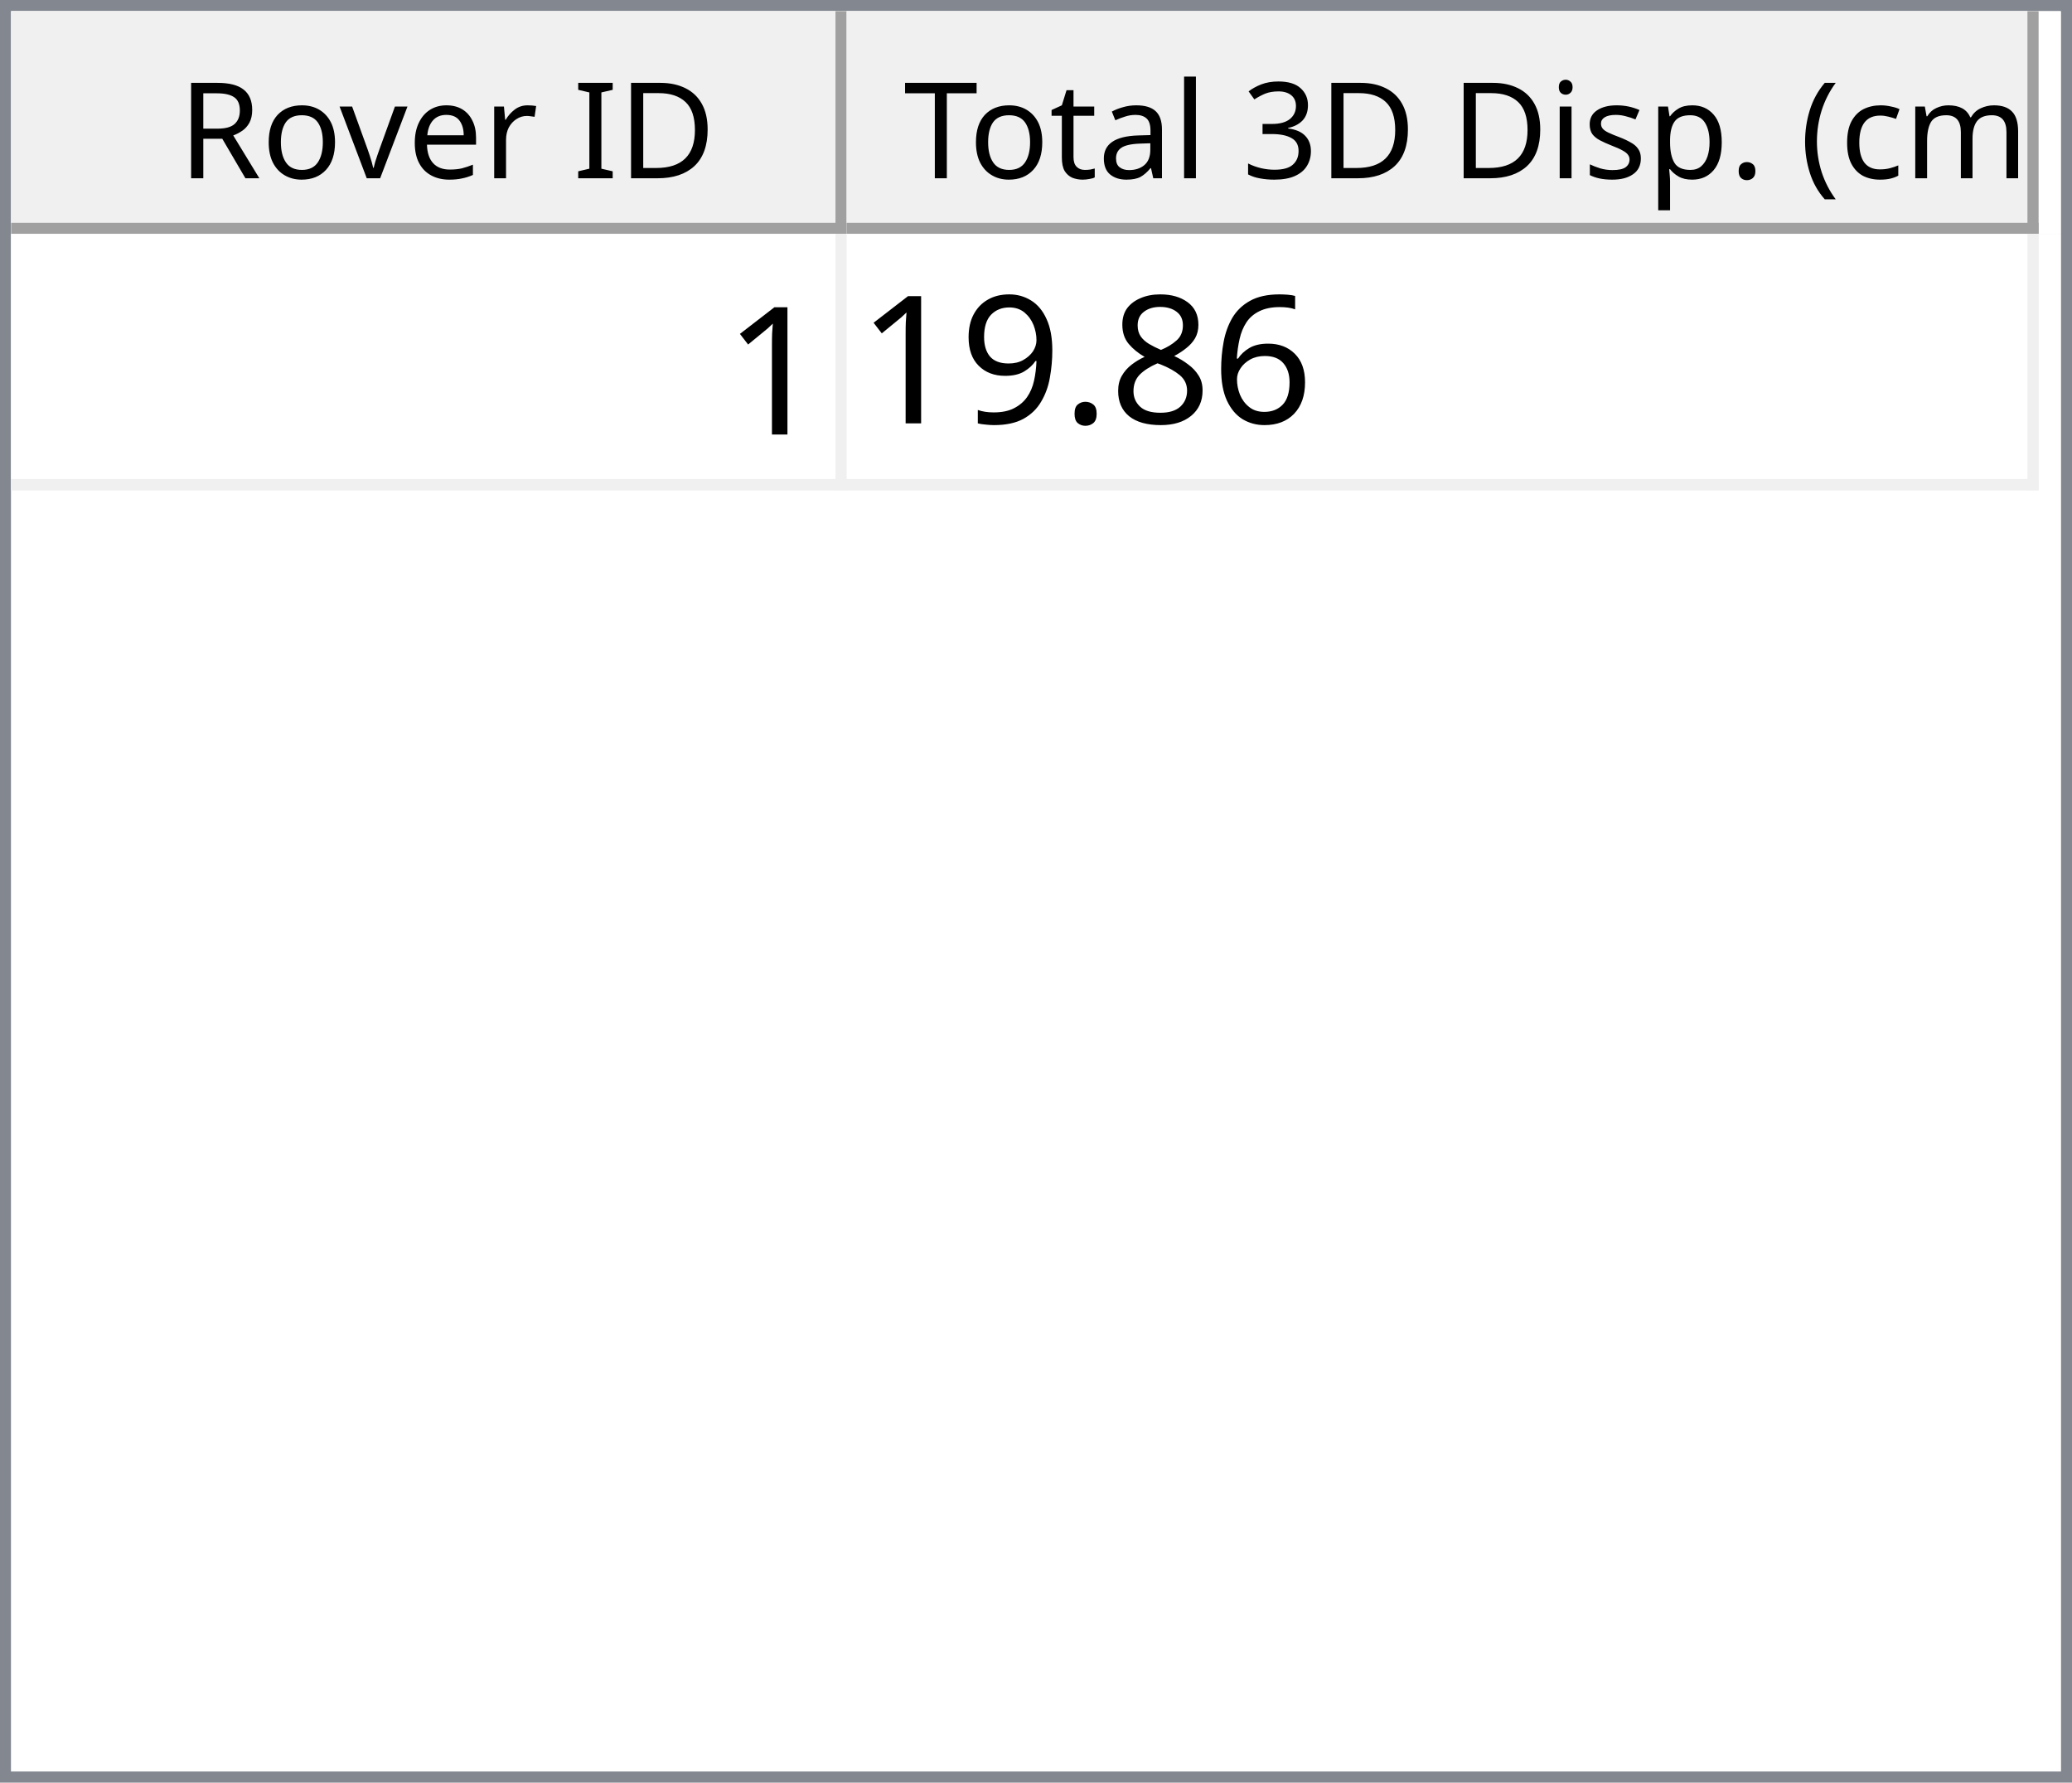
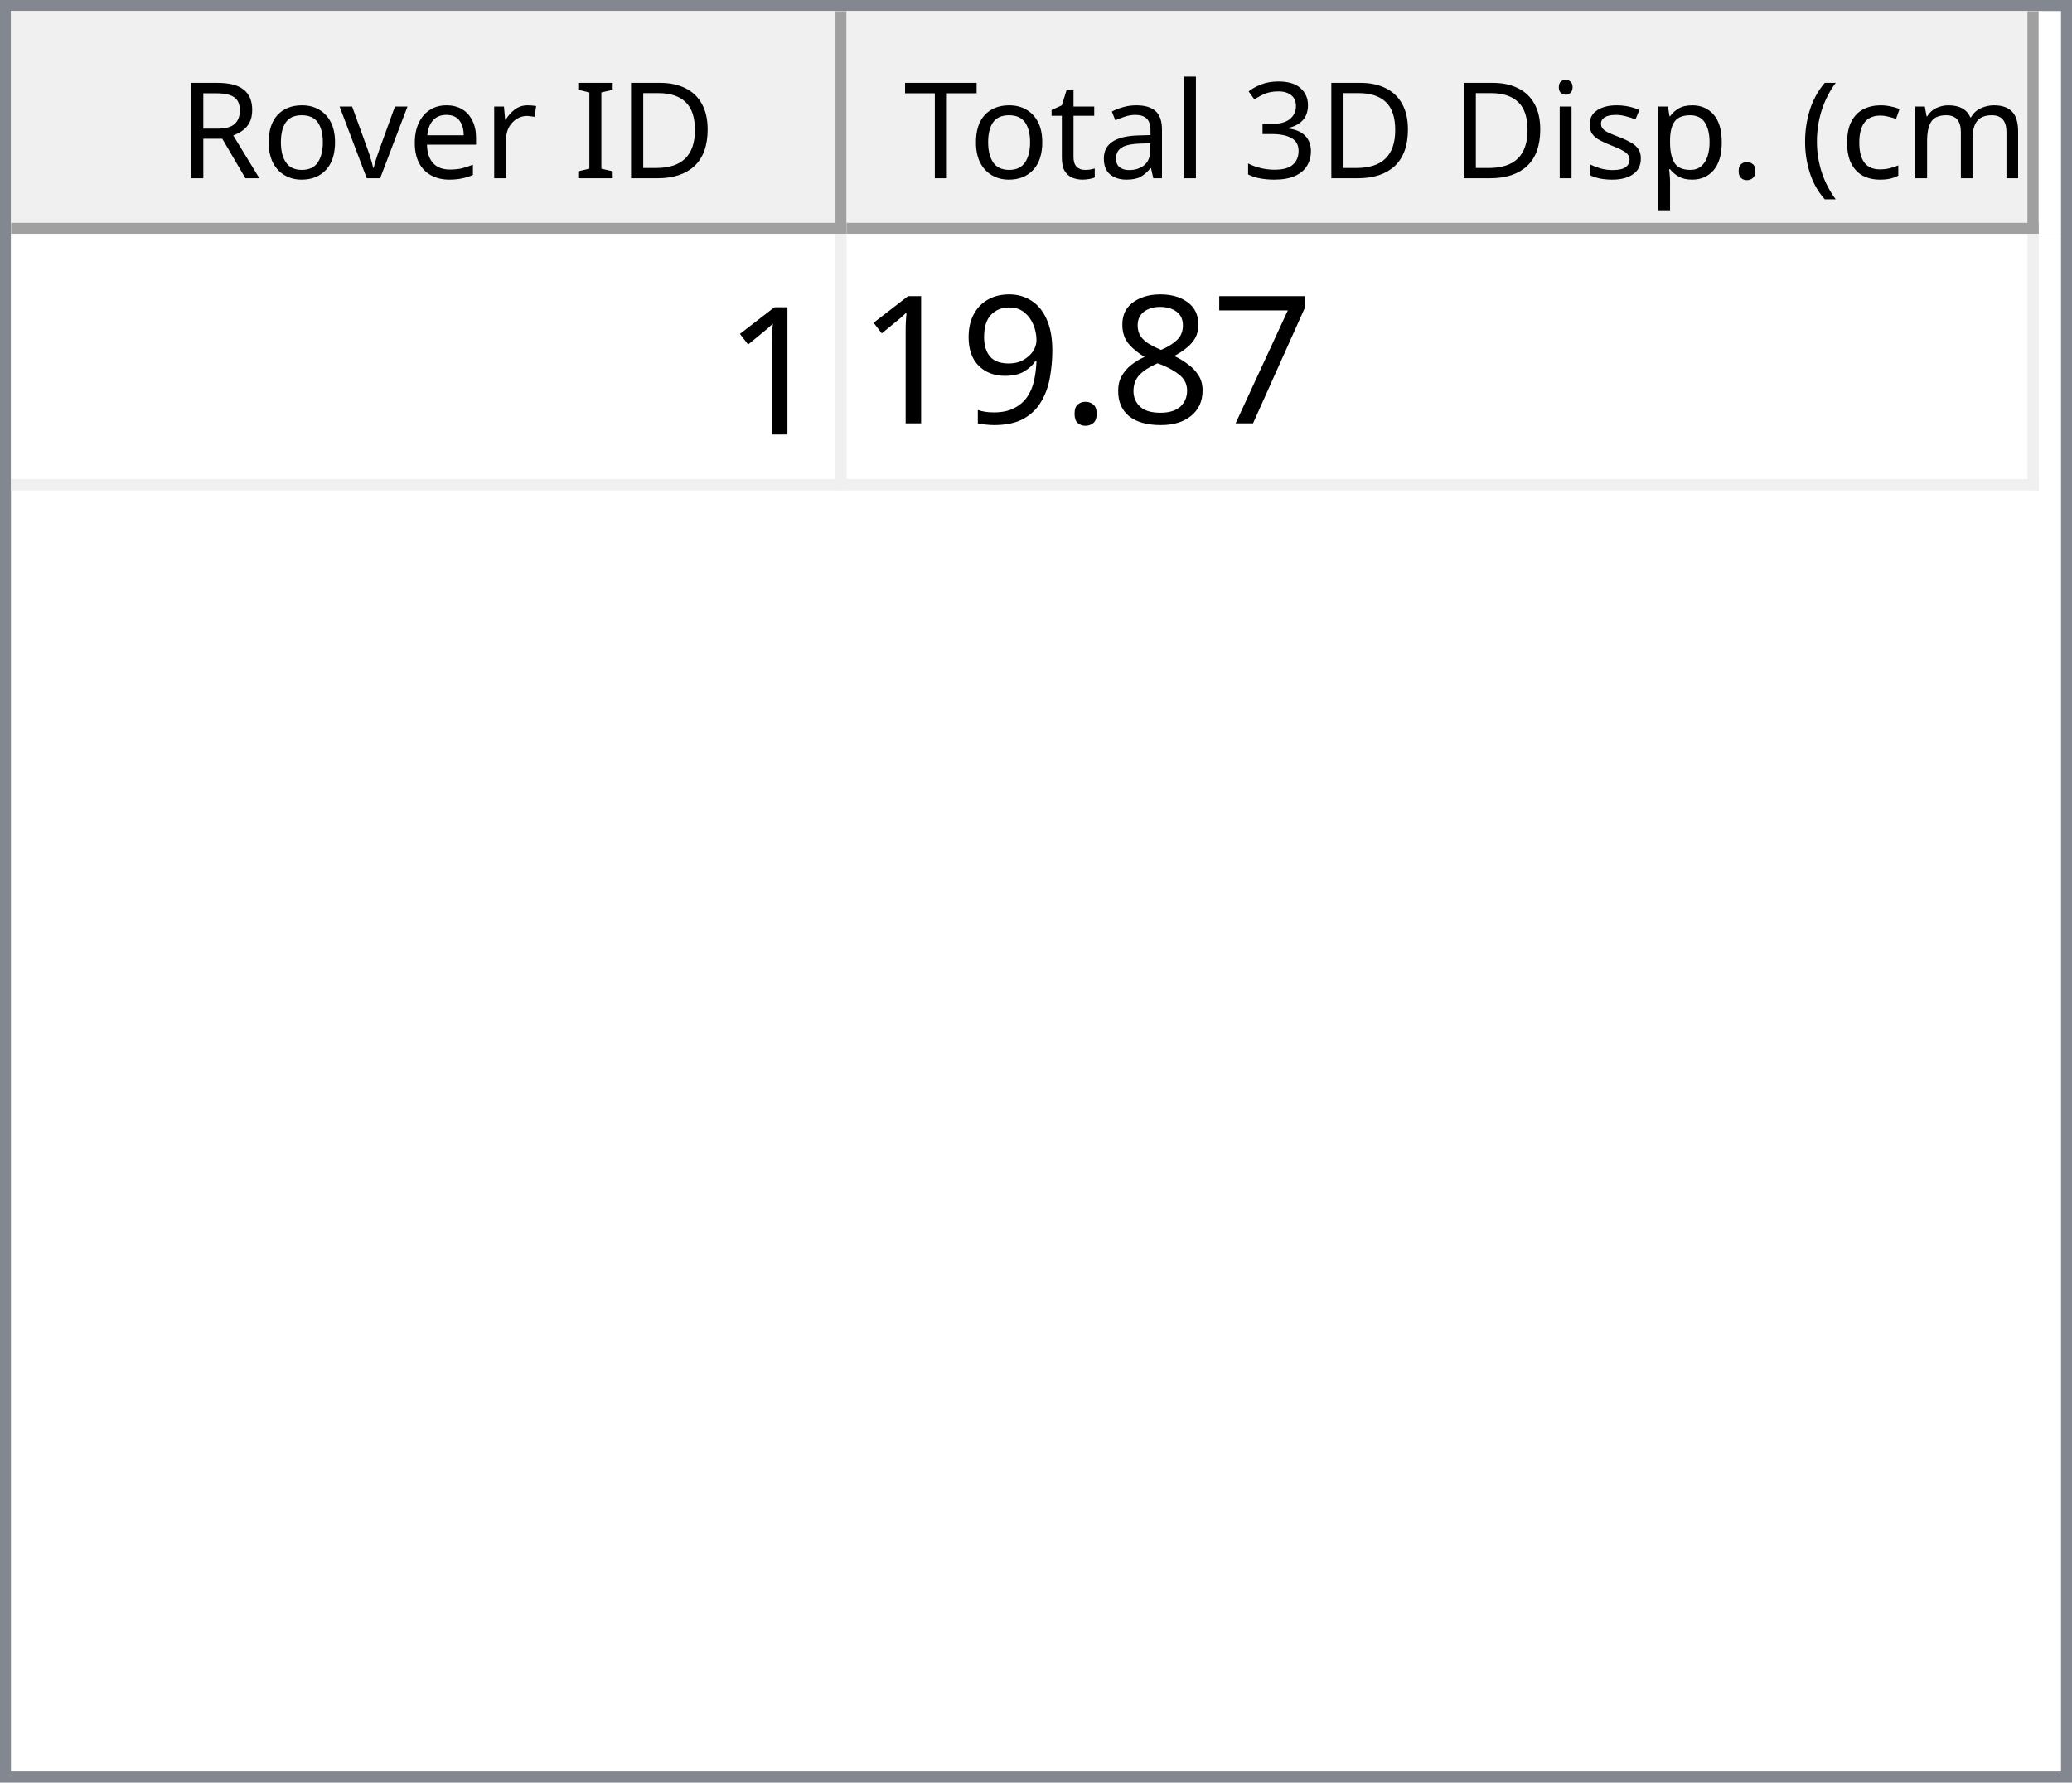
<svg xmlns="http://www.w3.org/2000/svg" style="fill-opacity:1; color-rendering:auto; color-interpolation:auto; text-rendering:auto; stroke:black; stroke-linecap:square; stroke-miterlimit:10; shape-rendering:auto; stroke-opacity:1; fill:black; stroke-dasharray:none; font-weight:normal; stroke-width:1; font-family:'Dialog'; font-style:normal; stroke-linejoin:miter; font-size:12px; stroke-dashoffset:0; image-rendering:auto;" width="186" height="160">
  <defs id="genericDefs" />
  <g>
    <defs id="defs1">
      <clipPath clipPathUnits="userSpaceOnUse" id="clipPath1">
        <path d="M0 0 L186 0 L186 160 L0 160 L0 0 Z" />
      </clipPath>
      <clipPath clipPathUnits="userSpaceOnUse" id="clipPath2">
        <path d="M0 0 L0 160 L186 160 L186 0 Z" />
      </clipPath>
      <clipPath clipPathUnits="userSpaceOnUse" id="clipPath3">
        <path d="M0 0 L0 20 L184 20 L184 0 Z" />
      </clipPath>
      <clipPath clipPathUnits="userSpaceOnUse" id="clipPath4">
        <path d="M0 0 L0 20 L75 20 L75 0 Z" />
      </clipPath>
      <clipPath clipPathUnits="userSpaceOnUse" id="clipPath5">
        <path d="M1 1 L1 19 L74 19 L74 1 Z" />
      </clipPath>
      <clipPath clipPathUnits="userSpaceOnUse" id="clipPath6">
        <path d="M0 0 L0 18 L73 18 L73 0 Z" />
      </clipPath>
      <clipPath clipPathUnits="userSpaceOnUse" id="clipPath7">
        <path d="M-0.5 -0.5 L-0.5 19.5 L74.5 19.5 L74.5 -0.5 Z" />
      </clipPath>
      <clipPath clipPathUnits="userSpaceOnUse" id="clipPath8">
        <path d="M0 0 L0 20 L107 20 L107 0 Z" />
      </clipPath>
      <clipPath clipPathUnits="userSpaceOnUse" id="clipPath9">
        <path d="M1 1 L1 19 L106 19 L106 1 Z" />
      </clipPath>
      <clipPath clipPathUnits="userSpaceOnUse" id="clipPath10">
        <path d="M0 0 L0 18 L105 18 L105 0 Z" />
      </clipPath>
      <clipPath clipPathUnits="userSpaceOnUse" id="clipPath11">
        <path d="M-0.5 -0.5 L-0.5 19.5 L106.5 19.5 L106.5 -0.5 Z" />
      </clipPath>
      <clipPath clipPathUnits="userSpaceOnUse" id="clipPath12">
        <path d="M0 0 L0 138 L184 138 L184 0 Z" />
      </clipPath>
      <clipPath clipPathUnits="userSpaceOnUse" id="clipPath13">
        <path d="M0 0 L0 23 L182 23 L182 0 Z" />
      </clipPath>
      <clipPath clipPathUnits="userSpaceOnUse" id="clipPath14">
        <path d="M-0.5 -0.5 L-0.5 22.5 L181.5 22.5 L181.5 -0.5 Z" />
      </clipPath>
      <clipPath clipPathUnits="userSpaceOnUse" id="clipPath15">
        <path d="M0 0 L0 22 L74 22 L74 0 Z" />
      </clipPath>
      <clipPath clipPathUnits="userSpaceOnUse" id="clipPath16">
        <path d="M0 0 L0 22 L106 22 L106 0 Z" />
      </clipPath>
      <font horiz-adv-x="64.551" id="font1">
        <font-face ascent="107.91" descent="25.098" units-per-em="100" style="font-style:normal; font-family:Segoe UI; font-weight:normal;" />
        <missing-glyph horiz-adv-x="64.551" d="M8.109 0 L8.109 68.266 L56.453 68.266 L56.453 0 L8.109 0 ZM15.328 7.234 L49.219 7.234 L49.219 61.031 L15.328 61.031 L15.328 7.234 Z" />
        <glyph unicode="D" horiz-adv-x="70.117" d="M9.188 0 L9.188 70.016 L28.516 70.016 Q65.531 70.016 65.531 35.891 Q65.531 19.672 55.25 9.836 Q44.969 0 27.734 0 L9.188 0 ZM17.391 62.594 L17.391 7.422 L27.828 7.422 Q41.609 7.422 49.273 14.797 Q56.938 22.172 56.938 35.688 Q56.938 62.594 28.328 62.594 L17.391 62.594 Z" />
        <glyph unicode="I" horiz-adv-x="26.611" d="M17.391 0 L9.188 0 L9.188 70.016 L17.391 70.016 L17.391 0 Z" />
        <glyph unicode=" " horiz-adv-x="27.393" d="" />
        <glyph unicode="r" horiz-adv-x="34.766" d="M34.188 41.891 Q32.078 43.5 28.125 43.5 Q23 43.5 19.555 38.672 Q16.109 33.844 16.109 25.484 L16.109 0 L8.109 0 L8.109 50 L16.109 50 L16.109 39.703 L16.312 39.703 Q18.016 44.969 21.531 47.922 Q25.047 50.875 29.391 50.875 Q32.516 50.875 34.188 50.203 L34.188 41.891 Z" />
        <glyph unicode="e" horiz-adv-x="52.295" d="M48.297 23 L12.984 23 Q13.188 14.656 17.484 10.109 Q21.781 5.562 29.297 5.562 Q37.75 5.562 44.828 11.141 L44.828 3.609 Q38.234 -1.172 27.391 -1.172 Q16.797 -1.172 10.742 5.641 Q4.688 12.453 4.688 24.812 Q4.688 36.469 11.305 43.82 Q17.922 51.172 27.734 51.172 Q37.547 51.172 42.922 44.828 Q48.297 38.484 48.297 27.203 L48.297 23 ZM40.094 29.781 Q40.047 36.719 36.75 40.578 Q33.453 44.438 27.594 44.438 Q21.922 44.438 17.969 40.383 Q14.016 36.328 13.094 29.781 L40.094 29.781 Z" />
        <glyph unicode="v" horiz-adv-x="47.9" d="M47.406 50 L27.484 0 L19.625 0 L0.688 50 L9.469 50 L22.172 13.672 Q23.578 9.672 23.922 6.688 L24.125 6.688 Q24.609 10.453 25.688 13.484 L38.969 50 L47.406 50 Z" />
        <glyph unicode="o" horiz-adv-x="58.594" d="M29 -1.172 Q17.922 -1.172 11.305 5.836 Q4.688 12.844 4.688 24.422 Q4.688 37.016 11.57 44.094 Q18.453 51.172 30.172 51.172 Q41.359 51.172 47.633 44.289 Q53.906 37.406 53.906 25.203 Q53.906 13.234 47.141 6.031 Q40.375 -1.172 29 -1.172 ZM29.594 44.438 Q21.875 44.438 17.383 39.188 Q12.891 33.938 12.891 24.703 Q12.891 15.828 17.43 10.695 Q21.969 5.562 29.594 5.562 Q37.359 5.562 41.531 10.594 Q45.703 15.625 45.703 24.906 Q45.703 34.281 41.531 39.359 Q37.359 44.438 29.594 44.438 Z" />
        <glyph unicode="R" horiz-adv-x="59.814" d="M59.375 0 L49.609 0 L37.891 19.625 Q36.281 22.359 34.766 24.289 Q33.25 26.219 31.664 27.438 Q30.078 28.656 28.25 29.219 Q26.422 29.781 24.125 29.781 L17.391 29.781 L17.391 0 L9.188 0 L9.188 70.016 L30.078 70.016 Q34.672 70.016 38.555 68.867 Q42.438 67.719 45.289 65.375 Q48.141 63.031 49.758 59.547 Q51.375 56.062 51.375 51.375 Q51.375 47.703 50.273 44.656 Q49.172 41.609 47.148 39.211 Q45.125 36.812 42.266 35.133 Q39.406 33.453 35.844 32.516 L35.844 32.328 Q37.594 31.547 38.891 30.547 Q40.188 29.547 41.359 28.18 Q42.531 26.812 43.68 25.078 Q44.828 23.344 46.234 21.047 L59.375 0 ZM17.391 62.594 L17.391 37.203 L28.516 37.203 Q31.594 37.203 34.203 38.133 Q36.812 39.062 38.719 40.797 Q40.625 42.531 41.703 45.047 Q42.781 47.562 42.781 50.688 Q42.781 56.297 39.141 59.445 Q35.5 62.594 28.609 62.594 L17.391 62.594 Z" />
        <glyph unicode=")" horiz-adv-x="30.176" d="M8.297 -15.922 L1.172 -15.922 Q16.406 2.344 16.406 26.812 Q16.406 51.469 1.078 70.016 L8.297 70.016 Q23.531 52.156 23.531 26.703 Q23.531 1.375 8.297 -15.922 Z" />
        <glyph unicode="m" horiz-adv-x="86.133" d="M79.109 0 L71.094 0 L71.094 28.719 Q71.094 37.016 68.531 40.727 Q65.969 44.438 59.906 44.438 Q54.781 44.438 51.195 39.75 Q47.609 35.062 47.609 28.516 L47.609 0 L39.594 0 L39.594 29.688 Q39.594 44.438 28.219 44.438 Q22.953 44.438 19.531 40.016 Q16.109 35.594 16.109 28.516 L16.109 0 L8.109 0 L8.109 50 L16.109 50 L16.109 42.094 L16.312 42.094 Q21.625 51.172 31.844 51.172 Q36.969 51.172 40.773 48.312 Q44.578 45.453 46 40.828 Q51.562 51.172 62.594 51.172 Q79.109 51.172 79.109 30.812 L79.109 0 Z" />
        <glyph unicode="c" horiz-adv-x="46.191" d="M42.188 2.297 Q36.422 -1.172 28.516 -1.172 Q17.828 -1.172 11.258 5.789 Q4.688 12.75 4.688 23.828 Q4.688 36.188 11.766 43.68 Q18.844 51.172 30.672 51.172 Q37.25 51.172 42.281 48.734 L42.281 40.531 Q36.719 44.438 30.375 44.438 Q22.703 44.438 17.797 38.945 Q12.891 33.453 12.891 24.516 Q12.891 15.719 17.508 10.641 Q22.125 5.562 29.891 5.562 Q36.422 5.562 42.188 9.906 L42.188 2.297 Z" />
        <glyph unicode="(" horiz-adv-x="30.176" d="M29.109 -15.922 L21.969 -15.922 Q6.844 1.375 6.844 26.703 Q6.844 52.156 21.969 70.016 L29.203 70.016 Q13.875 51.469 13.875 26.812 Q13.875 2.344 29.109 -15.922 Z" />
        <glyph unicode="." horiz-adv-x="21.68" d="M10.891 -1.078 Q8.641 -1.078 7.055 0.539 Q5.469 2.156 5.469 4.391 Q5.469 6.641 7.055 8.273 Q8.641 9.906 10.891 9.906 Q13.188 9.906 14.797 8.273 Q16.406 6.641 16.406 4.391 Q16.406 2.156 14.797 0.539 Q13.188 -1.078 10.891 -1.078 Z" />
        <glyph unicode="p" horiz-adv-x="58.789" d="M16.312 7.234 L16.109 7.234 L16.109 -23 L8.109 -23 L8.109 50 L16.109 50 L16.109 41.219 L16.312 41.219 Q22.219 51.172 33.594 51.172 Q43.266 51.172 48.688 44.461 Q54.109 37.75 54.109 26.469 Q54.109 13.922 48 6.375 Q41.891 -1.172 31.297 -1.172 Q21.578 -1.172 16.312 7.234 ZM16.109 27.391 L16.109 20.406 Q16.109 14.203 20.141 9.883 Q24.172 5.562 30.375 5.562 Q37.641 5.562 41.773 11.133 Q45.906 16.703 45.906 26.609 Q45.906 34.969 42.047 39.703 Q38.188 44.438 31.594 44.438 Q24.609 44.438 20.359 39.578 Q16.109 34.719 16.109 27.391 Z" />
        <glyph unicode="s" horiz-adv-x="42.432" d="M5.078 1.812 L5.078 10.406 Q11.625 5.562 19.484 5.562 Q30.031 5.562 30.031 12.594 Q30.031 14.594 29.125 15.992 Q28.219 17.391 26.68 18.461 Q25.141 19.531 23.07 20.383 Q21 21.234 18.609 22.172 Q15.281 23.484 12.766 24.828 Q10.25 26.172 8.57 27.859 Q6.891 29.547 6.031 31.695 Q5.172 33.844 5.172 36.719 Q5.172 40.234 6.789 42.945 Q8.406 45.656 11.086 47.484 Q13.766 49.312 17.211 50.242 Q20.656 51.172 24.312 51.172 Q30.812 51.172 35.938 48.922 L35.938 40.828 Q30.422 44.438 23.25 44.438 Q21 44.438 19.195 43.922 Q17.391 43.406 16.094 42.477 Q14.797 41.547 14.086 40.258 Q13.375 38.969 13.375 37.406 Q13.375 35.453 14.086 34.133 Q14.797 32.812 16.164 31.789 Q17.531 30.766 19.484 29.938 Q21.438 29.109 23.922 28.125 Q27.25 26.859 29.883 25.516 Q32.516 24.172 34.375 22.484 Q36.234 20.797 37.234 18.602 Q38.234 16.406 38.234 13.375 Q38.234 9.672 36.602 6.938 Q34.969 4.203 32.234 2.398 Q29.5 0.594 25.93 -0.289 Q22.359 -1.172 18.453 -1.172 Q10.75 -1.172 5.078 1.812 Z" />
        <glyph unicode="i" horiz-adv-x="24.219" d="M12.203 62.703 Q10.062 62.703 8.547 64.164 Q7.031 65.625 7.031 67.875 Q7.031 70.125 8.547 71.609 Q10.062 73.094 12.203 73.094 Q14.406 73.094 15.945 71.609 Q17.484 70.125 17.484 67.875 Q17.484 65.719 15.945 64.211 Q14.406 62.703 12.203 62.703 ZM16.109 0 L8.109 0 L8.109 50 L16.109 50 L16.109 0 Z" />
        <glyph unicode="3" horiz-adv-x="53.906" d="M46.531 19.828 Q46.531 15.094 44.75 11.211 Q42.969 7.328 39.719 4.57 Q36.469 1.812 31.93 0.297 Q27.391 -1.219 21.922 -1.219 Q11.922 -1.219 6 2.594 L6 11.188 Q13.094 5.609 22.219 5.609 Q25.875 5.609 28.828 6.539 Q31.781 7.469 33.906 9.227 Q36.031 10.984 37.18 13.477 Q38.328 15.969 38.328 19.094 Q38.328 32.812 18.797 32.812 L12.984 32.812 L12.984 39.594 L18.5 39.594 Q35.797 39.594 35.797 52.484 Q35.797 64.406 22.609 64.406 Q15.188 64.406 8.688 59.422 L8.688 67.188 Q15.375 71.188 24.609 71.188 Q29 71.188 32.57 69.969 Q36.141 68.75 38.68 66.555 Q41.219 64.359 42.609 61.281 Q44 58.203 44 54.5 Q44 40.672 30.031 36.719 L30.031 36.531 Q33.594 36.141 36.625 34.797 Q39.656 33.453 41.852 31.305 Q44.047 29.156 45.289 26.25 Q46.531 23.344 46.531 19.828 Z" />
        <glyph unicode="l" horiz-adv-x="24.219" d="M16.109 0 L8.109 0 L8.109 74.031 L16.109 74.031 L16.109 0 Z" />
        <glyph unicode="a" horiz-adv-x="50.879" d="M43.891 0 L35.891 0 L35.891 7.812 L35.688 7.812 Q30.469 -1.172 20.312 -1.172 Q12.844 -1.172 8.617 2.781 Q4.391 6.734 4.391 13.281 Q4.391 27.297 20.906 29.594 L35.891 31.688 Q35.891 44.438 25.594 44.438 Q16.547 44.438 9.281 38.281 L9.281 46.484 Q16.656 51.172 26.266 51.172 Q43.891 51.172 43.891 32.516 L43.891 0 ZM35.891 25.297 L23.828 23.641 Q18.266 22.859 15.43 20.875 Q12.594 18.891 12.594 13.875 Q12.594 10.203 15.211 7.883 Q17.828 5.562 22.172 5.562 Q28.125 5.562 32.008 9.742 Q35.891 13.922 35.891 20.312 L35.891 25.297 Z" />
        <glyph unicode="t" horiz-adv-x="33.887" d="M31.297 0.484 Q28.469 -1.078 23.828 -1.078 Q10.688 -1.078 10.688 13.578 L10.688 43.172 L2.094 43.172 L2.094 50 L10.688 50 L10.688 62.203 L18.703 64.797 L18.703 50 L31.297 50 L31.297 43.172 L18.703 43.172 L18.703 14.984 Q18.703 9.969 20.414 7.82 Q22.125 5.672 26.078 5.672 Q29.109 5.672 31.297 7.328 L31.297 0.484 Z" />
        <glyph unicode="T" horiz-adv-x="52.393" d="M50.594 62.594 L30.375 62.594 L30.375 0 L22.172 0 L22.172 62.594 L2 62.594 L2 70.016 L50.594 70.016 L50.594 62.594 Z" />
      </font>
      <font horiz-adv-x="75.0" id="font2">
        <font-face ascent="100.537" descent="21.973" units-per-em="100" style="font-style:normal; font-family:sans-serif; font-weight:normal;" />
        <missing-glyph horiz-adv-x="75.0" d="M12.5 0 L12.5 62.5 L62.5 62.5 L62.5 0 L12.5 0 ZM14.062 1.562 L60.938 1.562 L60.938 60.938 L14.062 60.938 L14.062 1.562 Z" />
        <glyph unicode="1" horiz-adv-x="55.615" d="M37.25 0 L28.469 0 L28.469 56 Q25.297 52.984 20.141 49.953 Q14.984 46.922 10.891 45.406 L10.891 53.906 Q18.266 57.375 23.781 62.305 Q29.297 67.234 31.594 71.875 L37.25 71.875 L37.25 0 Z" />
-         <glyph unicode="6" horiz-adv-x="55.615" d="M49.75 54.047 L41.016 53.375 Q39.844 58.547 37.703 60.891 Q34.125 64.656 28.906 64.656 Q24.703 64.656 21.531 62.312 Q17.391 59.281 14.992 53.469 Q12.594 47.656 12.5 36.922 Q15.672 41.75 20.266 44.094 Q24.859 46.438 29.891 46.438 Q38.672 46.438 44.852 39.969 Q51.031 33.5 51.031 23.25 Q51.031 16.5 48.125 10.719 Q45.219 4.938 40.141 1.859 Q35.062 -1.219 28.609 -1.219 Q17.625 -1.219 10.695 6.859 Q3.766 14.938 3.766 33.5 Q3.766 54.25 11.422 63.672 Q18.109 71.875 29.438 71.875 Q37.891 71.875 43.289 67.141 Q48.688 62.406 49.75 54.047 ZM13.875 23.188 Q13.875 18.656 15.797 14.508 Q17.719 10.359 21.188 8.18 Q24.656 6 28.469 6 Q34.031 6 38.039 10.492 Q42.047 14.984 42.047 22.703 Q42.047 30.125 38.086 34.398 Q34.125 38.672 28.125 38.672 Q22.172 38.672 18.023 34.398 Q13.875 30.125 13.875 23.188 Z" />
+         <glyph unicode="7" horiz-adv-x="55.615" d="M4.734 62.203 L4.734 70.656 L51.078 70.656 L51.078 63.812 Q44.234 56.547 37.523 44.484 Q30.812 32.422 27.156 19.672 Q24.516 10.688 23.781 0 L14.75 0 Q14.891 8.453 18.062 20.414 Q21.234 32.375 27.172 43.484 Q33.109 54.594 39.797 62.203 L4.734 62.203 Z" />
        <glyph unicode="8" horiz-adv-x="55.615" d="M17.672 38.812 Q12.203 40.828 9.57 44.539 Q6.938 48.25 6.938 53.422 Q6.938 61.234 12.555 66.555 Q18.172 71.875 27.484 71.875 Q36.859 71.875 42.578 66.43 Q48.297 60.984 48.297 53.172 Q48.297 48.188 45.68 44.508 Q43.062 40.828 37.75 38.812 Q44.344 36.672 47.781 31.883 Q51.219 27.094 51.219 20.453 Q51.219 11.281 44.727 5.031 Q38.234 -1.219 27.641 -1.219 Q17.047 -1.219 10.547 5.055 Q4.047 11.328 4.047 20.703 Q4.047 27.688 7.594 32.398 Q11.141 37.109 17.672 38.812 ZM15.922 53.719 Q15.922 48.641 19.195 45.414 Q22.469 42.188 27.688 42.188 Q32.766 42.188 36.016 45.383 Q39.266 48.578 39.266 53.219 Q39.266 58.062 35.914 61.359 Q32.562 64.656 27.594 64.656 Q22.562 64.656 19.242 61.43 Q15.922 58.203 15.922 53.719 ZM13.094 20.656 Q13.094 16.891 14.875 13.375 Q16.656 9.859 20.172 7.93 Q23.688 6 27.734 6 Q34.031 6 38.133 10.055 Q42.234 14.109 42.234 20.359 Q42.234 26.703 38.016 30.859 Q33.797 35.016 27.438 35.016 Q21.234 35.016 17.164 30.914 Q13.094 26.812 13.094 20.656 Z" />
        <glyph unicode="." horiz-adv-x="27.783" d="M9.078 0 L9.078 10.016 L19.094 10.016 L19.094 0 L9.078 0 Z" />
        <glyph unicode="9" horiz-adv-x="55.615" d="M5.469 16.547 L13.922 17.328 Q14.984 11.375 18.016 8.688 Q21.047 6 25.781 6 Q29.828 6 32.883 7.859 Q35.938 9.719 37.891 12.82 Q39.844 15.922 41.164 21.195 Q42.484 26.469 42.484 31.938 Q42.484 32.516 42.438 33.688 Q39.797 29.5 35.234 26.883 Q30.672 24.266 25.344 24.266 Q16.453 24.266 10.305 30.711 Q4.156 37.156 4.156 47.703 Q4.156 58.594 10.578 65.234 Q17 71.875 26.656 71.875 Q33.641 71.875 39.43 68.117 Q45.219 64.359 48.219 57.398 Q51.219 50.438 51.219 37.25 Q51.219 23.531 48.242 15.406 Q45.266 7.281 39.383 3.031 Q33.5 -1.219 25.594 -1.219 Q17.188 -1.219 11.867 3.445 Q6.547 8.109 5.469 16.547 ZM41.453 48.141 Q41.453 55.719 37.43 60.156 Q33.406 64.594 27.734 64.594 Q21.875 64.594 17.531 59.812 Q13.188 55.031 13.188 47.406 Q13.188 40.578 17.312 36.305 Q21.438 32.031 27.484 32.031 Q33.594 32.031 37.523 36.305 Q41.453 40.578 41.453 48.141 Z" />
      </font>
    </defs>
    <g style="fill:white; stroke:white;">
      <rect x="0" y="0" width="186" style="clip-path:url(#clipPath1); stroke:none;" height="160" />
    </g>
    <g style="fill:white; text-rendering:optimizeSpeed; color-rendering:optimizeSpeed; image-rendering:optimizeSpeed; shape-rendering:crispEdges; stroke:white; color-interpolation:sRGB;">
      <rect x="0" width="186" height="160" y="0" style="stroke:none;" />
      <path style="stroke:none;" d="M0 160 L186 160 L186 0 L0 0 Z" />
    </g>
    <g style="fill:rgb(240,240,240); font-family:'Segoe UI'; stroke:rgb(240,240,240);">
      <rect x="0" y="0" width="186" style="clip-path:url(#clipPath2); stroke:none;" height="160" />
    </g>
    <g style="fill:rgb(130,135,144); font-family:'Segoe UI'; stroke:rgb(130,135,144);">
      <path d="M0 0 L186 0 L186 160 L0 160 L0 0 ZM1 1 L185 1 L185 159 L1 159 L1 1 Z" style="fill-rule:evenodd; clip-path:url(#clipPath2); stroke:none;" />
    </g>
    <g style="fill:white; font-family:'Segoe UI'; stroke:white;" transform="translate(1,1)">
      <rect x="0" y="0" width="184" style="clip-path:url(#clipPath3); stroke:none;" height="20" />
    </g>
    <g style="fill:rgb(240,240,240); font-family:'Segoe UI'; stroke:rgb(240,240,240);" transform="translate(1,1)">
      <rect x="0" y="0" width="75" style="clip-path:url(#clipPath4); stroke:none;" height="20" />
    </g>
    <g style="font-family:'Segoe UI';" transform="translate(2,2)">
      <text x="14" xml:space="preserve" y="14" style="clip-path:url(#clipPath6); stroke:none;">Rover ID</text>
    </g>
    <g style="fill:rgb(160,160,160); font-family:'Segoe UI'; stroke:rgb(160,160,160); stroke-linejoin:bevel;" transform="translate(1.5,1.5)">
      <line x1="74" x2="74" y1="0" style="fill:none; clip-path:url(#clipPath7);" y2="19" />
    </g>
    <g style="fill:rgb(160,160,160); font-family:'Segoe UI'; stroke:rgb(160,160,160); stroke-linejoin:bevel;" transform="matrix(1,0,0,1,1,1) translate(0.5,0.5)">
      <line x1="0" x2="74" y1="19" style="fill:none; clip-path:url(#clipPath7);" y2="19" />
    </g>
    <g style="fill:rgb(240,240,240); font-family:'Segoe UI'; stroke:rgb(240,240,240);" transform="translate(76,1)">
      <rect x="0" y="0" width="107" style="clip-path:url(#clipPath8); stroke:none;" height="20" />
    </g>
    <g style="font-family:'Segoe UI';" transform="translate(77,2)">
      <text x="1" xml:space="preserve" y="14" style="clip-path:url(#clipPath10); stroke:none;"> Total 3D Disp. (cm)</text>
    </g>
    <g style="fill:rgb(160,160,160); font-family:'Segoe UI'; stroke:rgb(160,160,160); stroke-linejoin:bevel;" transform="translate(76.5,1.5)">
      <line x1="106" x2="106" y1="0" style="fill:none; clip-path:url(#clipPath11);" y2="19" />
    </g>
    <g style="fill:rgb(160,160,160); font-family:'Segoe UI'; stroke:rgb(160,160,160); stroke-linejoin:bevel;" transform="matrix(1,0,0,1,76,1) translate(0.5,0.5)">
      <line x1="0" x2="106" y1="19" style="fill:none; clip-path:url(#clipPath11);" y2="19" />
    </g>
    <g style="fill:white; font-family:'Segoe UI'; stroke:white;" transform="translate(1,21)">
      <rect x="0" y="0" width="184" style="clip-path:url(#clipPath12); stroke:none;" height="138" />
    </g>
    <g style="fill:rgb(240,240,240); font-size:16px; font-family:sans-serif; stroke:rgb(240,240,240);" transform="translate(1,21)">
      <rect x="0" y="0" width="182" style="clip-path:url(#clipPath13); stroke:none;" height="23" />
      <line transform="translate(0.5,0.5)" x1="0" x2="181" y1="22" style="clip-path:url(#clipPath14); fill:none; stroke-linejoin:bevel;" y2="22" />
    </g>
    <g transform="matrix(1,0,0,1,1,21) translate(0.5,0.5)" style="fill:rgb(240,240,240); font-size:16px; font-family:sans-serif; stroke:rgb(240,240,240); stroke-linejoin:bevel;">
      <line x1="74" x2="74" y1="0" style="fill:none; clip-path:url(#clipPath14);" y2="22" />
    </g>
    <g transform="matrix(1,0,0,1,1,21) translate(0.5,0.5)" style="fill:rgb(240,240,240); font-size:16px; font-family:sans-serif; stroke:rgb(240,240,240); stroke-linejoin:bevel;">
      <line x1="181" x2="181" y1="0" style="fill:none; clip-path:url(#clipPath14);" y2="22" />
    </g>
    <g style="fill:white; font-size:16px; font-family:sans-serif; stroke:white;" transform="matrix(1,0,0,1,1,21)">
      <rect x="0" y="0" width="74" style="clip-path:url(#clipPath15); stroke:none;" height="22" />
      <text x="64" y="18" style="fill:black; clip-path:url(#clipPath15); stroke:none;" xml:space="preserve">1</text>
    </g>
    <g style="fill:white; font-size:16px; font-family:sans-serif; stroke:white;" transform="matrix(1,0,0,1,1,21) translate(75,0)">
      <rect x="0" y="0" width="106" style="clip-path:url(#clipPath16); stroke:none;" height="22" />
-       <text x="1" y="17" style="fill:black; clip-path:url(#clipPath16); stroke:none;" xml:space="preserve">19.86</text>
+       <text x="1" y="17" style="fill:black; clip-path:url(#clipPath16); stroke:none;" xml:space="preserve">19.87</text>
    </g>
  </g>
</svg>
